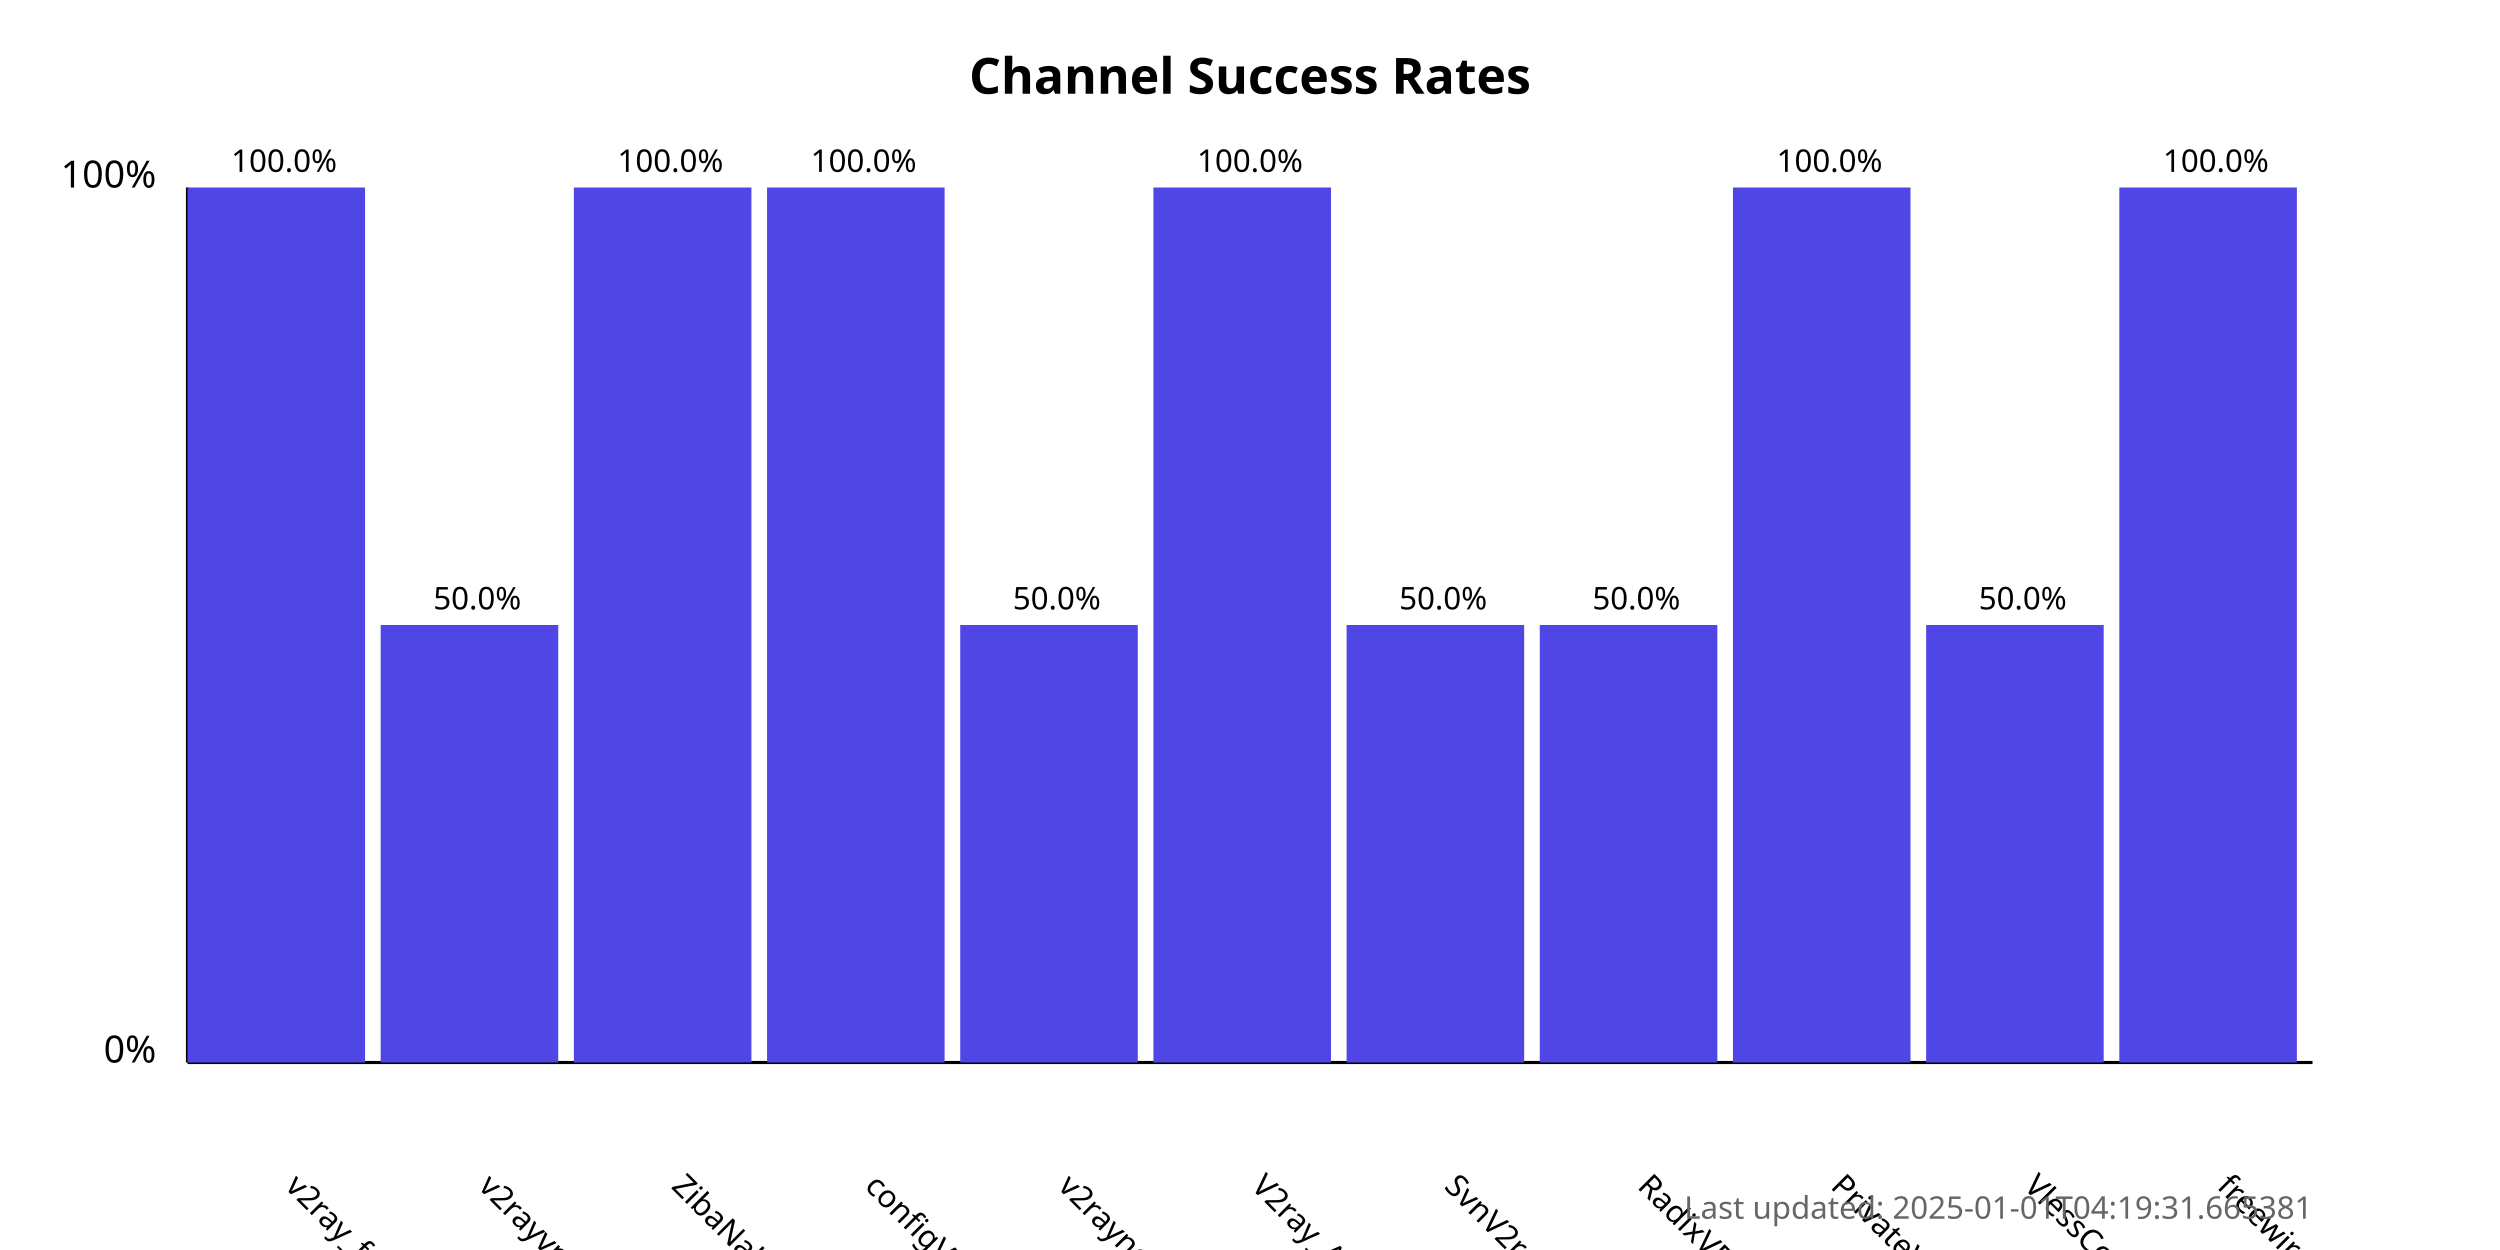
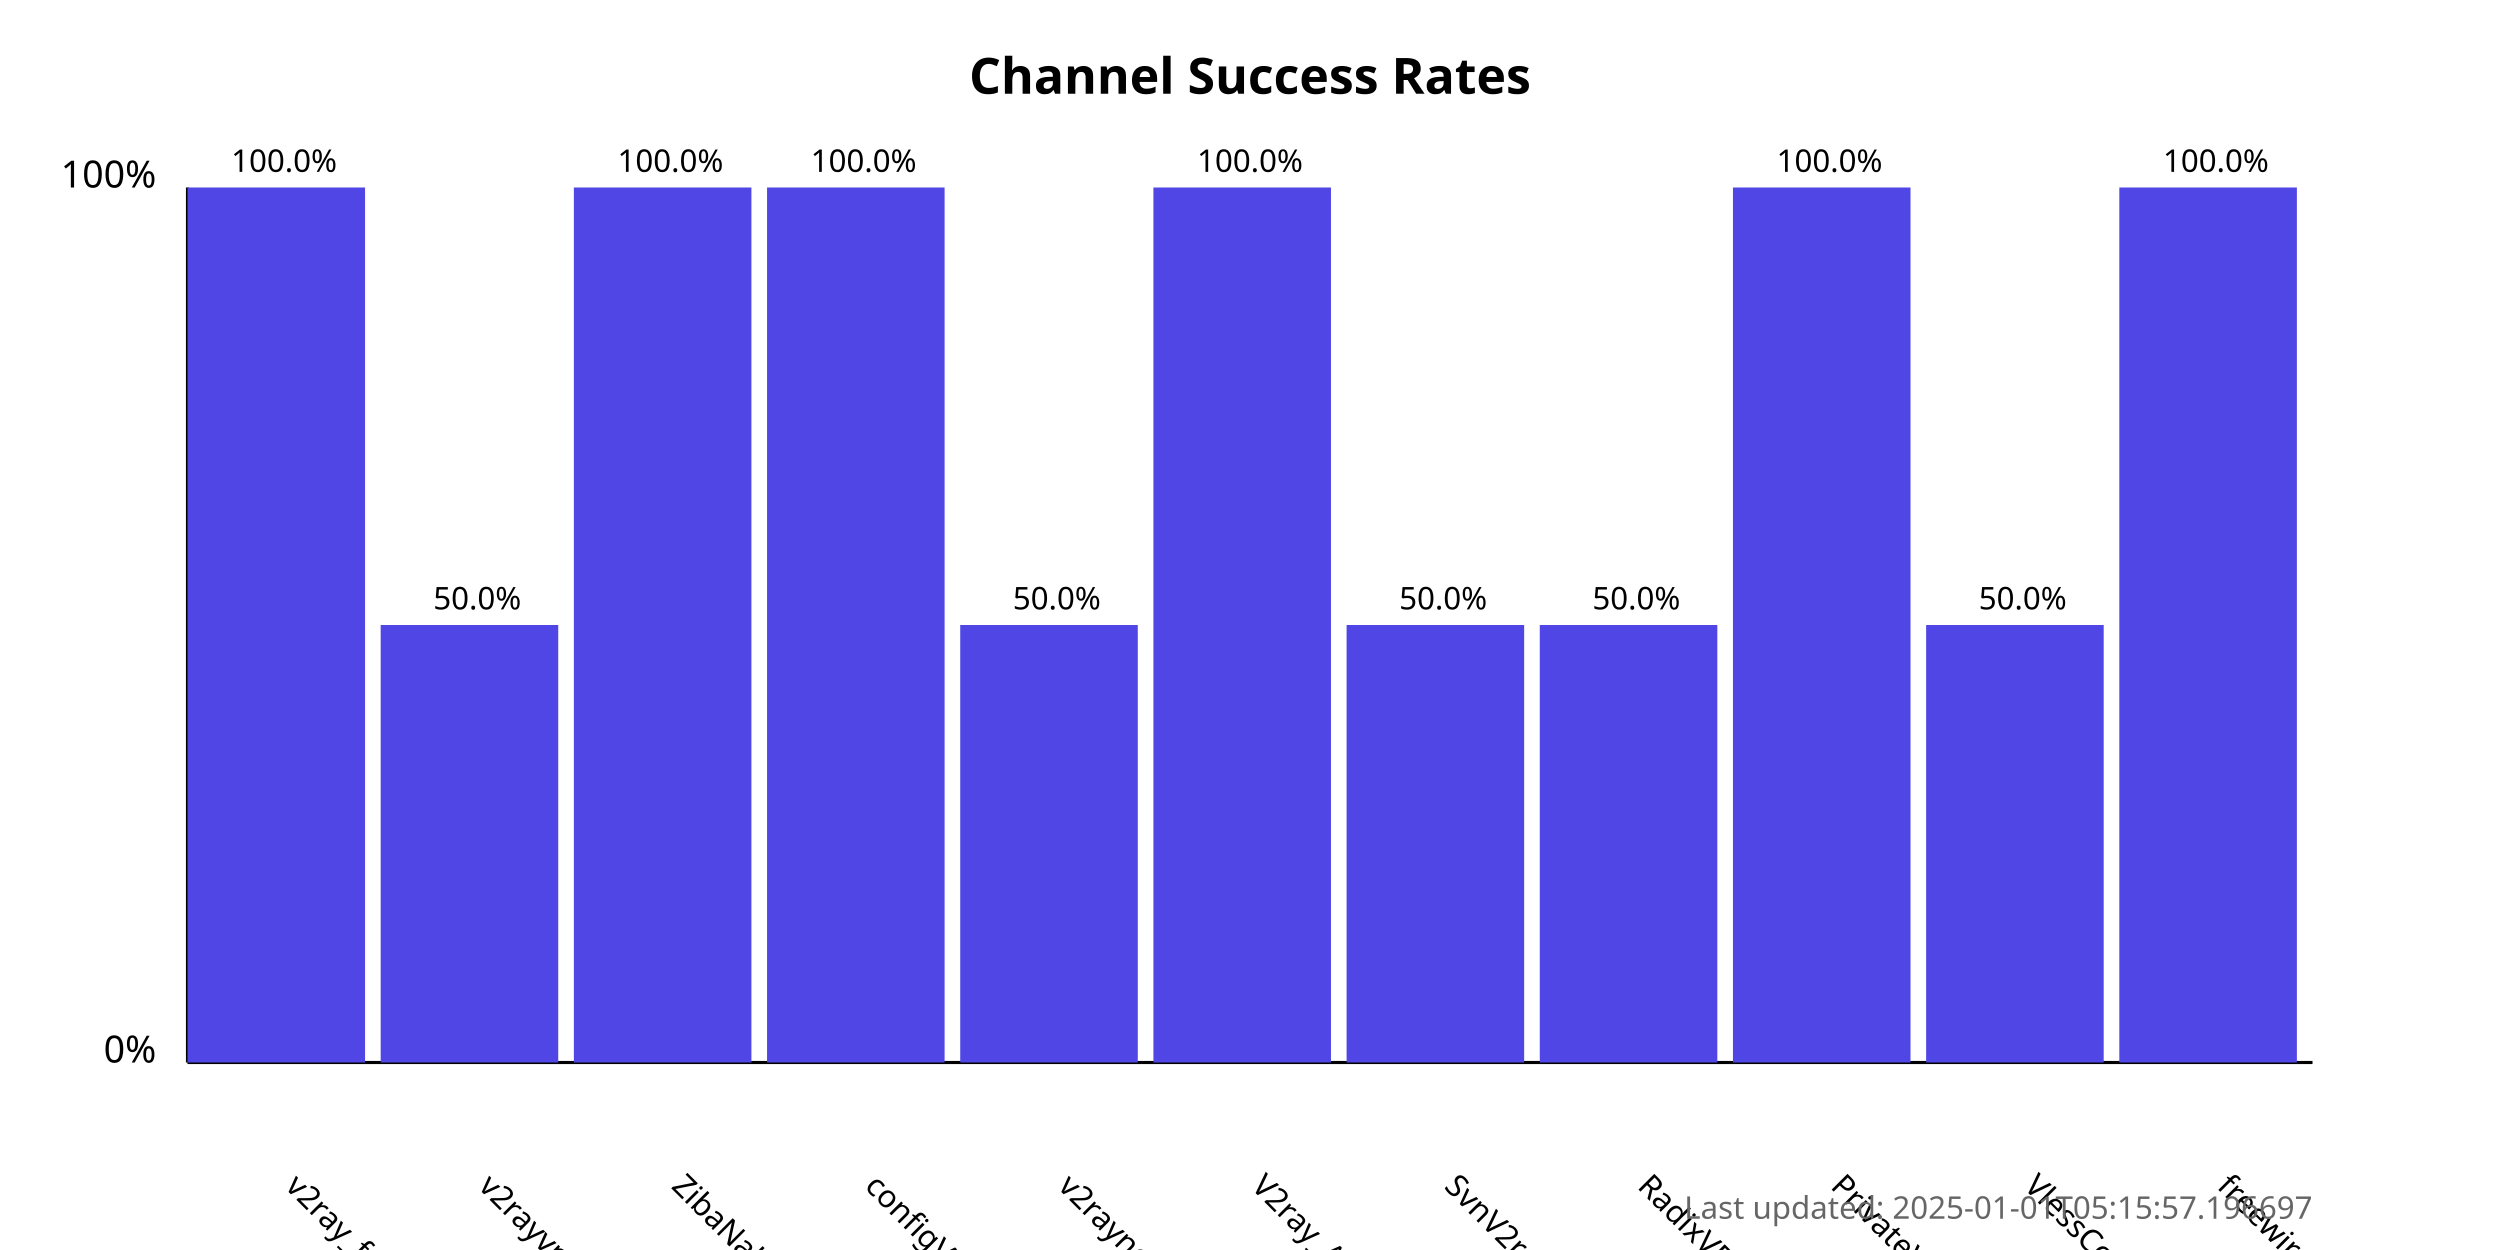
<svg xmlns="http://www.w3.org/2000/svg" width="800" height="400">
  <style>
            .chart-title { font: bold 16px sans-serif; }
            .axis-label { font: 12px sans-serif; }
            .tick-label { font: 10px sans-serif; }
            .bar { fill: #4f46e5; }
            .bar:hover { fill: #6366f1; }
            .timestamp { font: 10px sans-serif; fill: #666; }
        </style>
  <text x="400.0" y="30" text-anchor="middle" class="chart-title">
            Channel Success Rates
        </text>
  <line x1="60" y1="340" x2="60" y2="60" stroke="black" stroke-width="1" />
  <line x1="60" y1="340" x2="740" y2="340" stroke="black" stroke-width="1" />
  <text x="50" y="340" text-anchor="end" class="axis-label">0%</text>
  <text x="50" y="60" text-anchor="end" class="axis-label">100%</text>
  <g>
    <rect x="60" y="60.0" width="56.818" height="280.0" class="bar" />
    <text x="90.909" y="380" transform="rotate(45, 90.90909, 380)" text-anchor="start" class="tick-label">
                v2ray_free_conf
            </text>
    <text x="90.909" y="55.0" text-anchor="middle" class="tick-label">
                100.0%
            </text>
  </g>
  <g>
    <rect x="121.818" y="200.0" width="56.818" height="140.0" class="bar" />
    <text x="152.727" y="380" transform="rotate(45, 152.7273, 380)" text-anchor="start" class="tick-label">
                v2rayvpno
            </text>
    <text x="152.727" y="195.0" text-anchor="middle" class="tick-label">
                50.0%
            </text>
  </g>
  <g>
    <rect x="183.636" y="60.0" width="56.818" height="280.0" class="bar" />
    <text x="214.545" y="380" transform="rotate(45, 214.5455, 380)" text-anchor="start" class="tick-label">
                ZibaNabz
            </text>
    <text x="214.545" y="55.0" text-anchor="middle" class="tick-label">
                100.0%
            </text>
  </g>
  <g>
    <rect x="245.455" y="60.0" width="56.818" height="280.0" class="bar" />
    <text x="276.364" y="380" transform="rotate(45, 276.3636, 380)" text-anchor="start" class="tick-label">
                configV2rayForFree
            </text>
    <text x="276.364" y="55.0" text-anchor="middle" class="tick-label">
                100.0%
            </text>
  </g>
  <g>
    <rect x="307.273" y="200.0" width="56.818" height="140.0" class="bar" />
    <text x="338.182" y="380" transform="rotate(45, 338.1818, 380)" text-anchor="start" class="tick-label">
                v2rayngvpn
            </text>
    <text x="338.182" y="195.0" text-anchor="middle" class="tick-label">
                50.0%
            </text>
  </g>
  <g>
    <rect x="369.091" y="60.0" width="56.818" height="280.0" class="bar" />
    <text x="400.0" y="380" transform="rotate(45, 400.0, 380)" text-anchor="start" class="tick-label">
                V2ray_Alpha
            </text>
    <text x="400.0" y="55.0" text-anchor="middle" class="tick-label">
                100.0%
            </text>
  </g>
  <g>
    <rect x="430.909" y="200.0" width="56.818" height="140.0" class="bar" />
    <text x="461.818" y="380" transform="rotate(45, 461.8182, 380)" text-anchor="start" class="tick-label">
                SvnV2ray
            </text>
    <text x="461.818" y="195.0" text-anchor="middle" class="tick-label">
                50.0%
            </text>
  </g>
  <g>
    <rect x="492.727" y="200.0" width="56.818" height="140.0" class="bar" />
    <text x="523.636" y="380" transform="rotate(45, 523.6364, 380)" text-anchor="start" class="tick-label">
                RadixVPN
            </text>
    <text x="523.636" y="195.0" text-anchor="middle" class="tick-label">
                50.0%
            </text>
  </g>
  <g>
    <rect x="554.545" y="60.0" width="56.818" height="280.0" class="bar" />
    <text x="585.455" y="380" transform="rotate(45, 585.4545, 380)" text-anchor="start" class="tick-label">
                PrivateVPNs
            </text>
    <text x="585.455" y="55.0" text-anchor="middle" class="tick-label">
                100.0%
            </text>
  </g>
  <g>
    <rect x="616.364" y="200.0" width="56.818" height="140.0" class="bar" />
    <text x="647.273" y="380" transform="rotate(45, 647.2727, 380)" text-anchor="start" class="tick-label">
                VlessConfig
            </text>
    <text x="647.273" y="195.0" text-anchor="middle" class="tick-label">
                50.0%
            </text>
  </g>
  <g>
    <rect x="678.182" y="60.0" width="56.818" height="280.0" class="bar" />
    <text x="709.091" y="380" transform="rotate(45, 709.0909, 380)" text-anchor="start" class="tick-label">
                freewireguard
            </text>
    <text x="709.091" y="55.0" text-anchor="middle" class="tick-label">
                100.0%
            </text>
  </g>
  <text x="740" y="390" text-anchor="end" class="timestamp">
-             Last updated: 2025-01-01T04:19:31.665381
+             Last updated: 2025-01-01T05:15:57.196697
        </text>
</svg>
